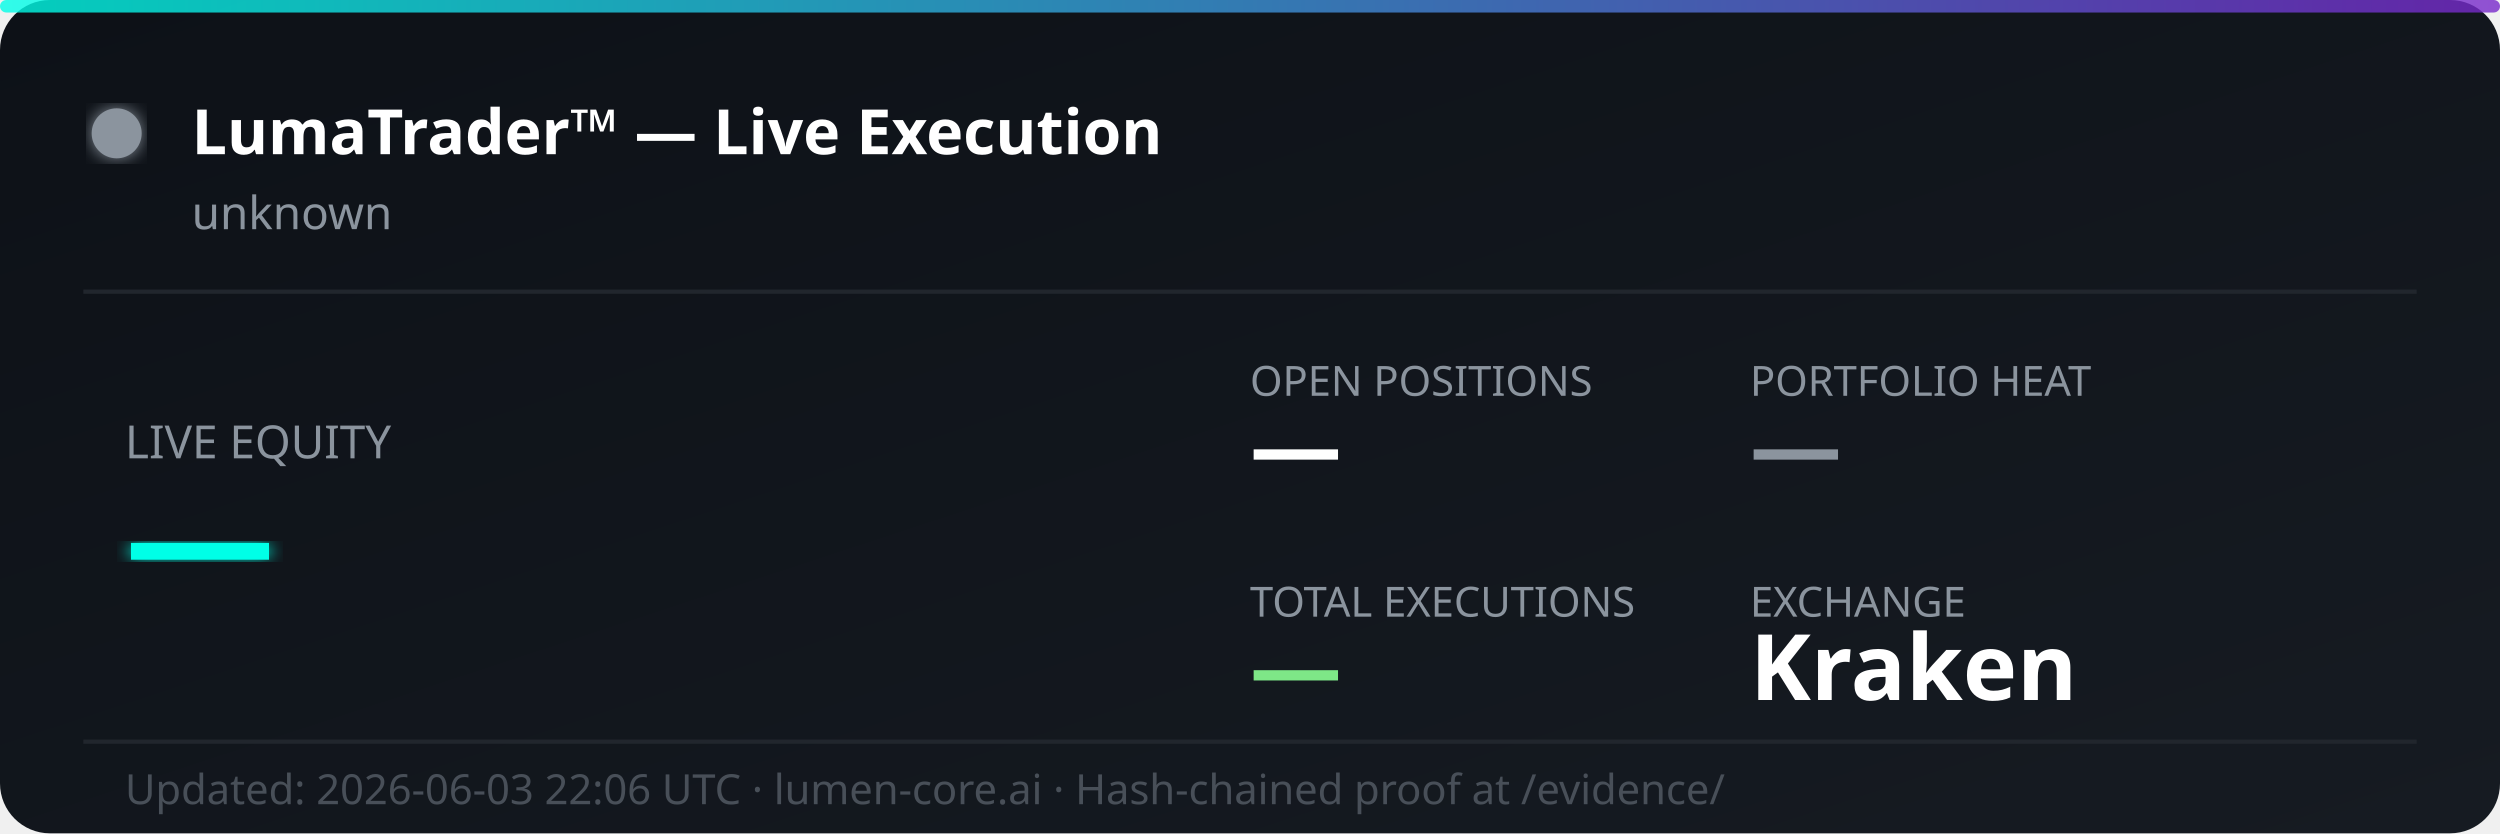
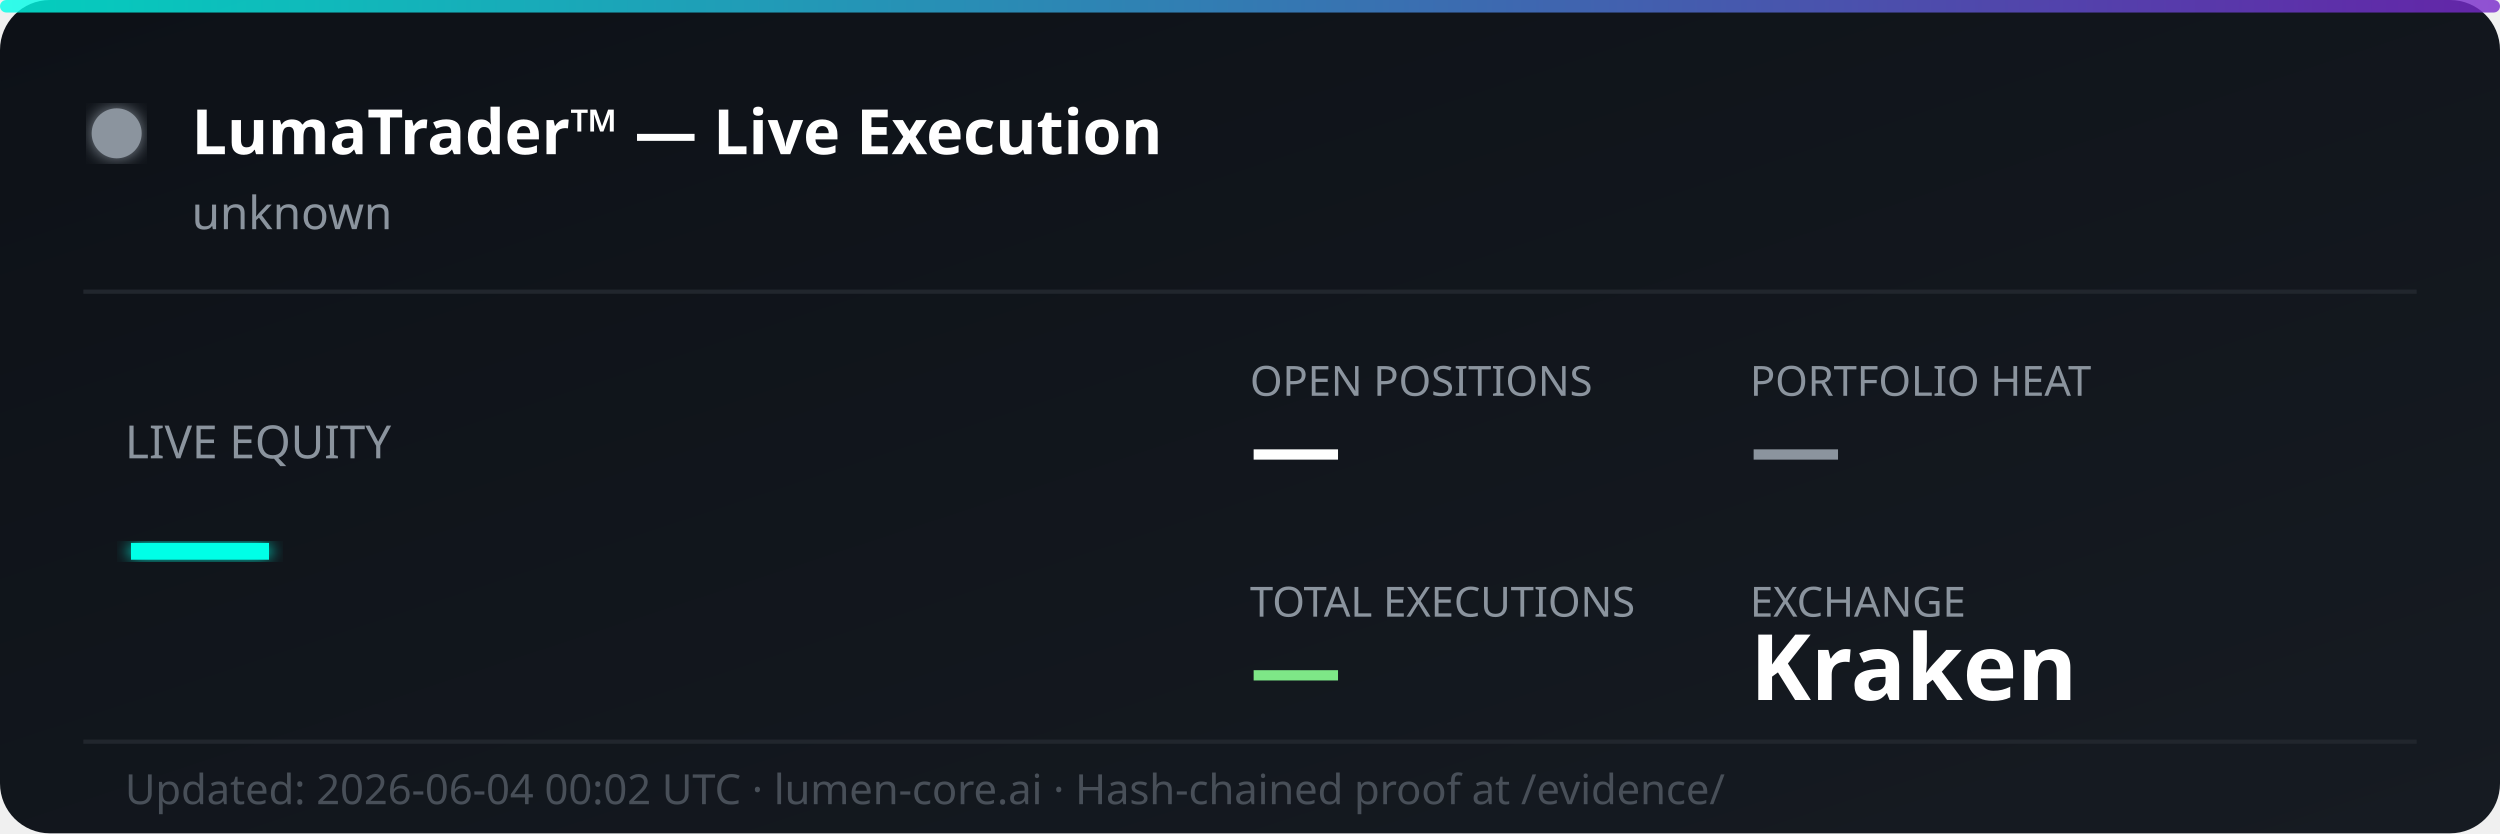
<svg xmlns="http://www.w3.org/2000/svg" width="600" height="200" viewBox="0 0 600 200" fill="none">
  <defs>
    <linearGradient id="bg" x1="0%" y1="0%" x2="100%" y2="100%">
      <stop offset="0%" style="stop-color:#0d1117;stop-opacity:1" />
      <stop offset="100%" style="stop-color:#161b22;stop-opacity:1" />
    </linearGradient>
    <linearGradient id="accent" x1="0%" y1="0%" x2="100%" y2="0%">
      <stop offset="0%" style="stop-color:#00ffe7;stop-opacity:0.8" />
      <stop offset="100%" style="stop-color:#7928ca;stop-opacity:0.8" />
    </linearGradient>
    <filter id="glow">
      <feGaussianBlur stdDeviation="2" result="coloredBlur" />
      <feMerge>
        <feMergeNode in="coloredBlur" />
        <feMergeNode in="SourceGraphic" />
      </feMerge>
    </filter>
  </defs>
  <rect width="600" height="200" rx="12" fill="url(#bg)" />
  <rect width="600" height="3" rx="1.5" fill="url(#accent)" />
  <circle cx="28" cy="32" r="6" fill="#8b949e" filter="url(#glow)">
    <animate attributeName="opacity" values="1;0.3;1" dur="2s" repeatCount="indefinite" />
  </circle>
  <text x="46" y="37" font-family="'Segoe UI', system-ui, sans-serif" font-size="15" font-weight="700" fill="#ffffff">LumaTrader™ — Live Execution</text>
  <text x="46" y="55" font-family="'Segoe UI', system-ui, sans-serif" font-size="11" fill="#8b949e">unknown</text>
  <line x1="20" y1="70" x2="580" y2="70" stroke="#21262d" stroke-width="1" />
  <text x="30" y="110" font-family="'Segoe UI', system-ui, sans-serif" font-size="11" fill="#8b949e">LIVE EQUITY</text>
  <text x="30" y="142" font-family="'Segoe UI', system-ui, sans-serif" font-size="36" font-weight="800" fill="#00ffe7" filter="url(#glow)">—</text>
  <text x="300" y="95" font-family="'Segoe UI', system-ui, sans-serif" font-size="10" fill="#8b949e">OPEN POSITIONS</text>
  <text x="300" y="115" font-family="'Segoe UI', system-ui, sans-serif" font-size="22" font-weight="700" fill="#ffffff">—</text>
  <text x="420" y="95" font-family="'Segoe UI', system-ui, sans-serif" font-size="10" fill="#8b949e">PORTFOLIO HEAT</text>
  <text x="420" y="115" font-family="'Segoe UI', system-ui, sans-serif" font-size="22" font-weight="700" fill="#8b949e">—</text>
  <text x="300" y="148" font-family="'Segoe UI', system-ui, sans-serif" font-size="10" fill="#8b949e">TOTAL EXECUTIONS</text>
  <text x="300" y="168" font-family="'Segoe UI', system-ui, sans-serif" font-size="22" font-weight="700" fill="#7ee787">—</text>
  <text x="420" y="148" font-family="'Segoe UI', system-ui, sans-serif" font-size="10" fill="#8b949e">EXCHANGE</text>
  <text x="420" y="168" font-family="'Segoe UI', system-ui, sans-serif" font-size="22" font-weight="700" fill="#ffffff">Kraken</text>
  <line x1="20" y1="178" x2="580" y2="178" stroke="#21262d" stroke-width="1" />
-   <text x="30" y="193" font-family="'Segoe UI', system-ui, sans-serif" font-size="10" fill="#484f58">Updated: 2026-06-03 22:06 UTC · lumen-core.ai · Hash-chained proof at /evidence/</text>
+   <text x="30" y="193" font-family="'Segoe UI', system-ui, sans-serif" font-size="10" fill="#484f58">Updated: 2026-06-04 00:02 UTC · lumen-core.ai · Hash-chained proof at /evidence/</text>
</svg>
